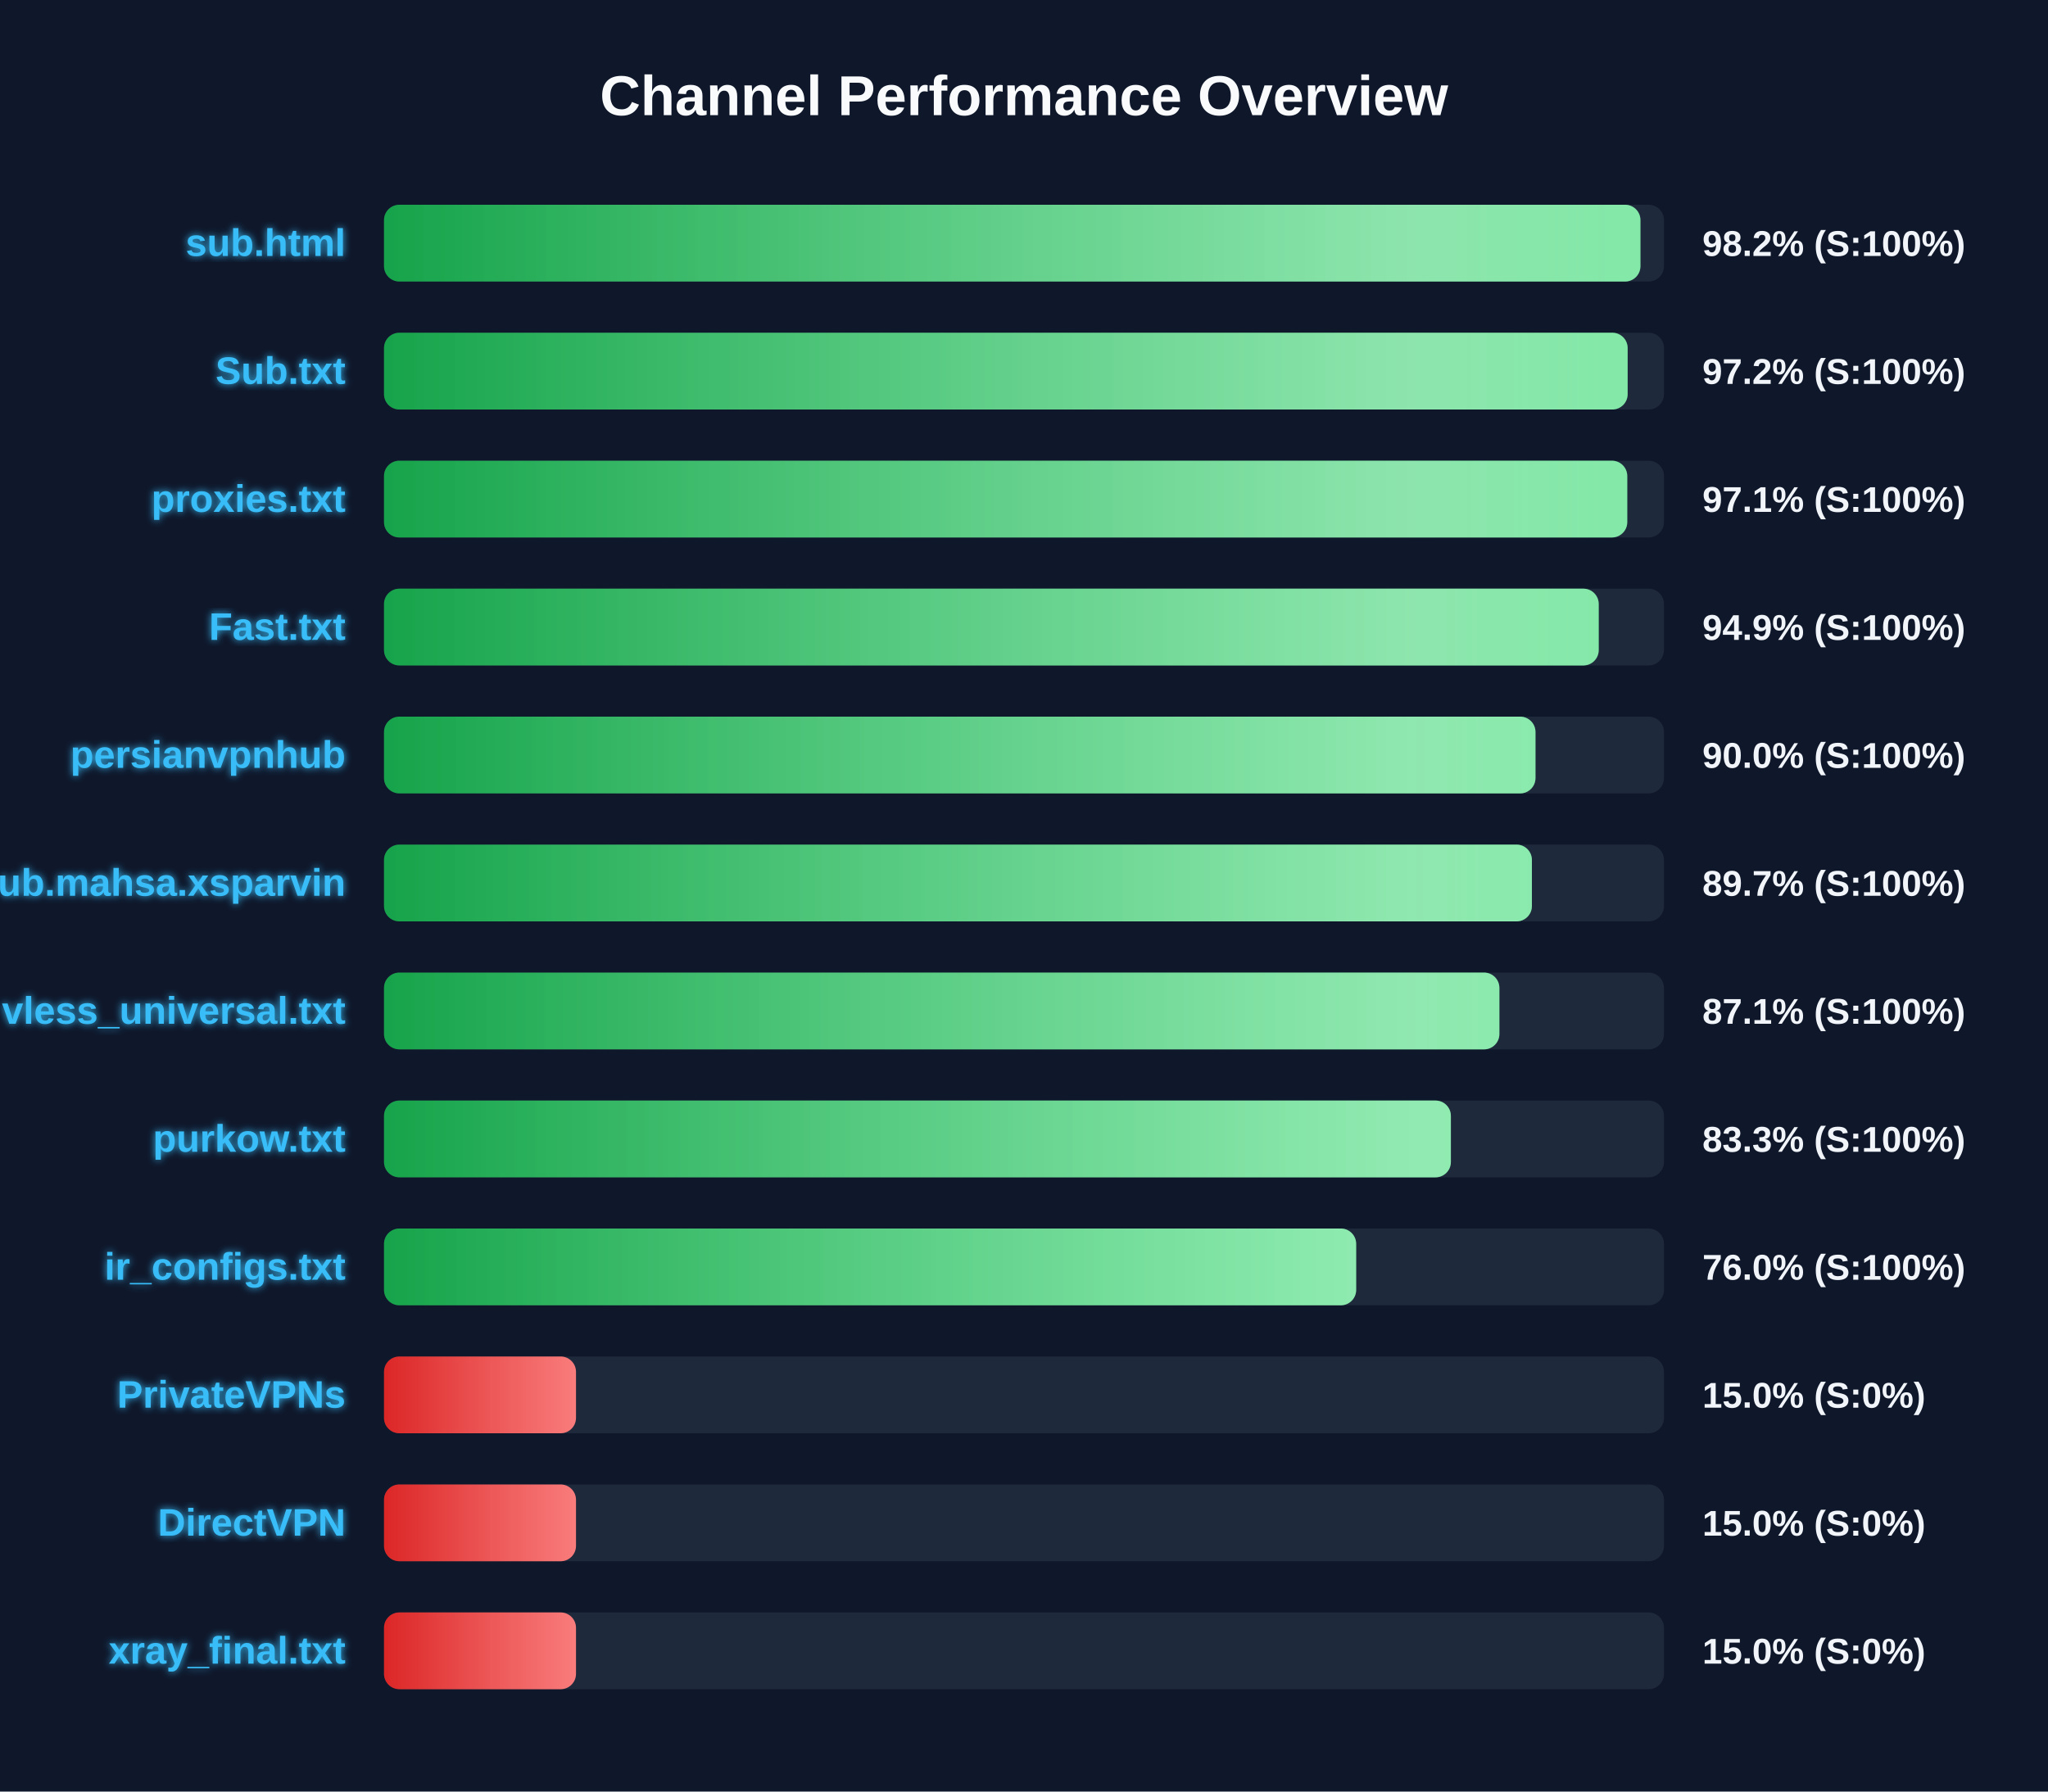
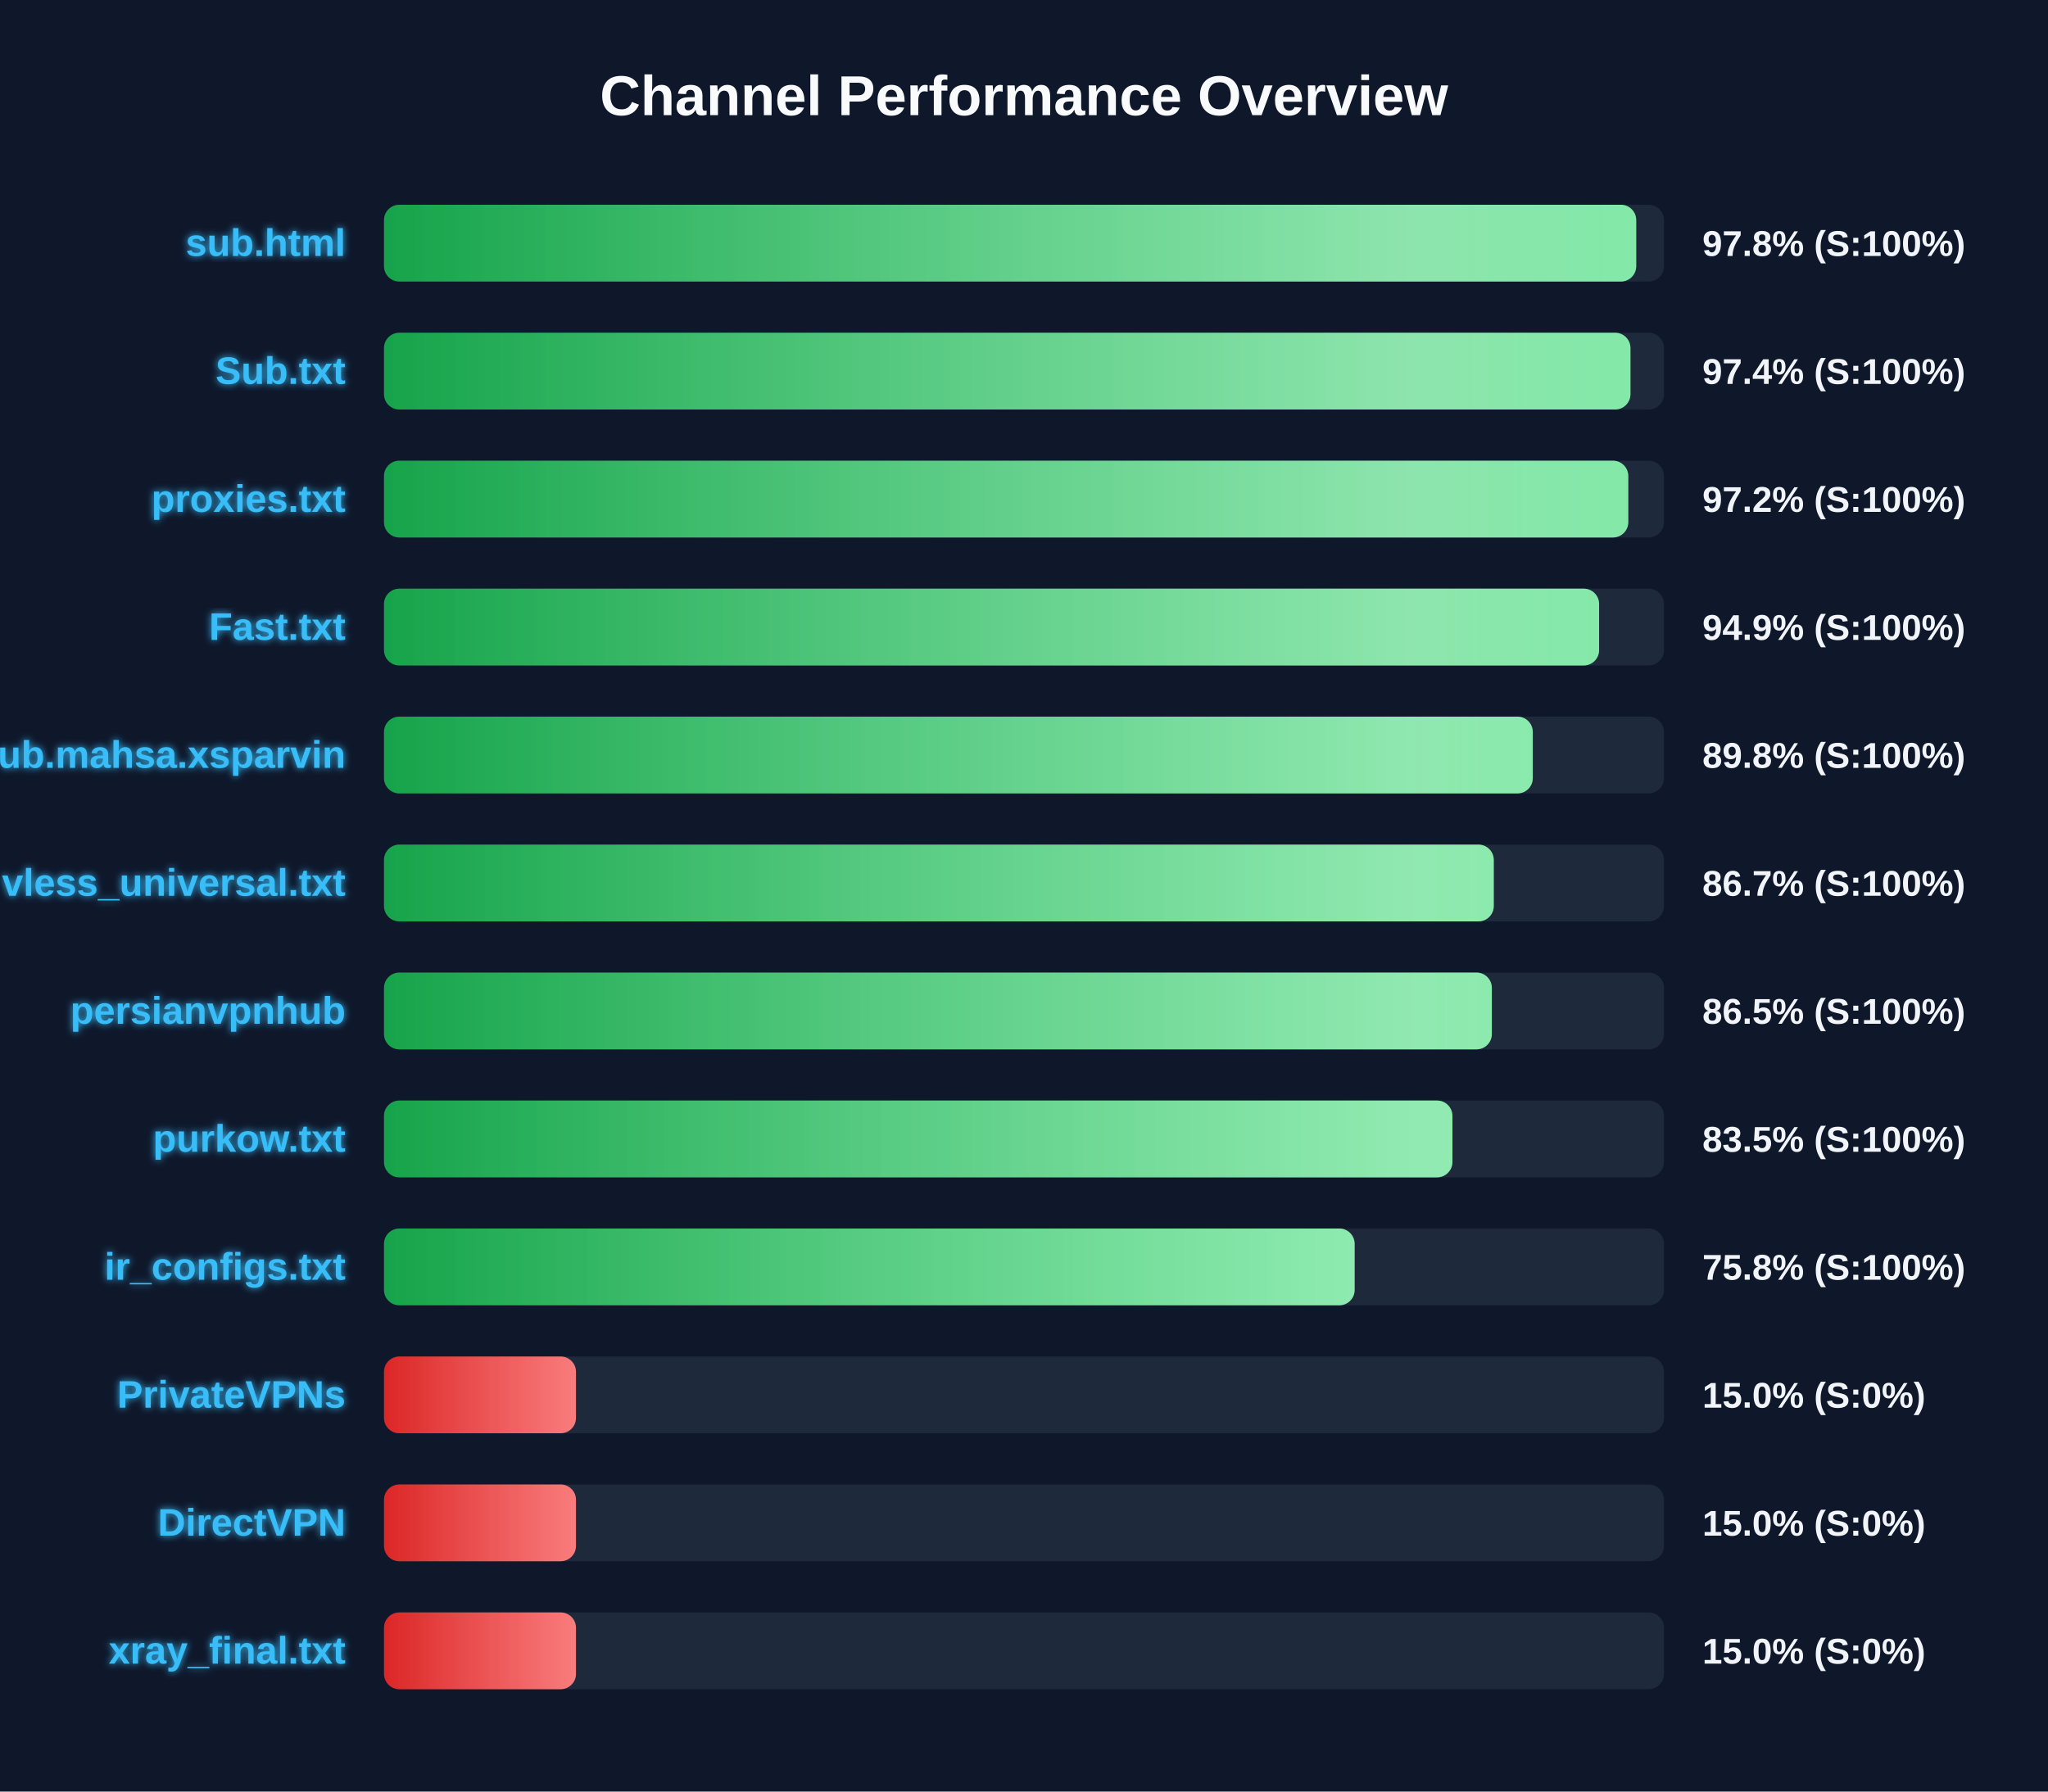
<svg xmlns="http://www.w3.org/2000/svg" width="800" height="700" version="1.1">
  <defs>
    <linearGradient id="grad-green" x1="0%" y1="0%" x2="100%" y2="0%">
      <stop offset="0%" stop-color="#16a34a" />
      <stop offset="100%" stop-color="#4ade80" />
    </linearGradient>
    <linearGradient id="grad-yellow" x1="0%" y1="0%" x2="100%" y2="0%">
      <stop offset="0%" stop-color="#ca8a04" />
      <stop offset="100%" stop-color="#fde047" />
    </linearGradient>
    <linearGradient id="grad-red" x1="0%" y1="0%" x2="100%" y2="0%">
      <stop offset="0%" stop-color="#dc2626" />
      <stop offset="100%" stop-color="#f87171" />
    </linearGradient>
    <linearGradient id="shimmer" x1="0%" y1="0%" x2="100%" y2="0%">
      <stop offset="0%" stop-color="rgba(255,255,255,0)" />
      <stop offset="50%" stop-color="rgba(255,255,255,0.4)" />
      <stop offset="100%" stop-color="rgba(255,255,255,0)" />
    </linearGradient>
    <filter id="glow" x="-20%" y="-20%" width="140%" height="140%">
      <feGaussianBlur stdDeviation="1.5" result="blur" />
      <feComposite in="SourceGraphic" in2="blur" operator="over" />
    </filter>
  </defs>
  <style>
        .bg-rect { fill: #0f172a; }
        .title { font: bold 22px 'Segoe UI', Arial, sans-serif; fill: #f8fafc; }
        .row { font: bold 15px 'Segoe UI', Arial, sans-serif; fill: #38bdf8; filter: url(#glow); }
        .score { font: bold 14px 'Segoe UI', Arial, sans-serif; fill: #f1f5f9; }
        @keyframes shimmer-anim {
            0% { transform: translateX(-100%); }
            100% { transform: translateX(200%); }
        }
        .shimmer-rect {
            animation: shimmer-anim 2.5s infinite linear;
        }
    </style>
  <rect width="100%" height="100%" class="bg-rect" />
  <text x="400" y="45" text-anchor="middle" class="title">Channel Performance Overview</text>
  <rect x="150" y="80" width="500" height="30" fill="#1e293b" rx="6" />
  <clipPath id="clip-0">
-     <rect x="150" y="80" width="490.8" height="30" rx="6" />
+     <rect x="150" y="80" width="489.15" height="30" rx="6" />
  </clipPath>
-   <rect x="150" y="80" width="490.8" height="30" fill="url(#grad-green)" rx="6" />
+   <rect x="150" y="80" width="489.15" height="30" fill="url(#grad-green)" rx="6" />
  <g clip-path="url(#clip-0)">
    <rect x="150" y="80" width="100%" height="30" fill="url(#shimmer)" class="shimmer-rect" />
  </g>
  <text x="135" y="100" text-anchor="end" class="row">sub.html</text>
-   <text x="665" y="100" text-anchor="start" class="score">98.2% (S:100%)</text>
+   <text x="665" y="100" text-anchor="start" class="score">97.8% (S:100%)</text>
  <rect x="150" y="130" width="500" height="30" fill="#1e293b" rx="6" />
  <clipPath id="clip-1">
-     <rect x="150" y="130" width="485.8" height="30" rx="6" />
+     <rect x="150" y="130" width="486.9" height="30" rx="6" />
  </clipPath>
-   <rect x="150" y="130" width="485.8" height="30" fill="url(#grad-green)" rx="6" />
+   <rect x="150" y="130" width="486.9" height="30" fill="url(#grad-green)" rx="6" />
  <g clip-path="url(#clip-1)">
    <rect x="150" y="130" width="100%" height="30" fill="url(#shimmer)" class="shimmer-rect" />
  </g>
  <text x="135" y="150" text-anchor="end" class="row">Sub.txt</text>
-   <text x="665" y="150" text-anchor="start" class="score">97.2% (S:100%)</text>
+   <text x="665" y="150" text-anchor="start" class="score">97.4% (S:100%)</text>
  <rect x="150" y="180" width="500" height="30" fill="#1e293b" rx="6" />
  <clipPath id="clip-2">
-     <rect x="150" y="180" width="485.65" height="30" rx="6" />
+     <rect x="150" y="180" width="486.05" height="30" rx="6" />
  </clipPath>
-   <rect x="150" y="180" width="485.65" height="30" fill="url(#grad-green)" rx="6" />
+   <rect x="150" y="180" width="486.05" height="30" fill="url(#grad-green)" rx="6" />
  <g clip-path="url(#clip-2)">
    <rect x="150" y="180" width="100%" height="30" fill="url(#shimmer)" class="shimmer-rect" />
  </g>
  <text x="135" y="200" text-anchor="end" class="row">proxies.txt</text>
-   <text x="665" y="200" text-anchor="start" class="score">97.1% (S:100%)</text>
+   <text x="665" y="200" text-anchor="start" class="score">97.2% (S:100%)</text>
  <rect x="150" y="230" width="500" height="30" fill="#1e293b" rx="6" />
  <clipPath id="clip-3">
-     <rect x="150" y="230" width="474.5" height="30" rx="6" />
+     <rect x="150" y="230" width="474.65" height="30" rx="6" />
  </clipPath>
-   <rect x="150" y="230" width="474.5" height="30" fill="url(#grad-green)" rx="6" />
+   <rect x="150" y="230" width="474.65" height="30" fill="url(#grad-green)" rx="6" />
  <g clip-path="url(#clip-3)">
    <rect x="150" y="230" width="100%" height="30" fill="url(#shimmer)" class="shimmer-rect" />
  </g>
  <text x="135" y="250" text-anchor="end" class="row">Fast.txt</text>
  <text x="665" y="250" text-anchor="start" class="score">94.9% (S:100%)</text>
  <rect x="150" y="280" width="500" height="30" fill="#1e293b" rx="6" />
  <clipPath id="clip-4">
-     <rect x="150" y="280" width="449.8" height="30" rx="6" />
+     <rect x="150" y="280" width="448.75" height="30" rx="6" />
  </clipPath>
-   <rect x="150" y="280" width="449.8" height="30" fill="url(#grad-green)" rx="6" />
+   <rect x="150" y="280" width="448.75" height="30" fill="url(#grad-green)" rx="6" />
  <g clip-path="url(#clip-4)">
    <rect x="150" y="280" width="100%" height="30" fill="url(#shimmer)" class="shimmer-rect" />
  </g>
-   <text x="135" y="300" text-anchor="end" class="row">persianvpnhub</text>
-   <text x="665" y="300" text-anchor="start" class="score">90.0% (S:100%)</text>
+   <text x="135" y="300" text-anchor="end" class="row">Sub.mahsa.xsparvin</text>
+   <text x="665" y="300" text-anchor="start" class="score">89.8% (S:100%)</text>
  <rect x="150" y="330" width="500" height="30" fill="#1e293b" rx="6" />
  <clipPath id="clip-5">
-     <rect x="150" y="330" width="448.4" height="30" rx="6" />
+     <rect x="150" y="330" width="433.5" height="30" rx="6" />
  </clipPath>
-   <rect x="150" y="330" width="448.4" height="30" fill="url(#grad-green)" rx="6" />
+   <rect x="150" y="330" width="433.5" height="30" fill="url(#grad-green)" rx="6" />
  <g clip-path="url(#clip-5)">
    <rect x="150" y="330" width="100%" height="30" fill="url(#shimmer)" class="shimmer-rect" />
  </g>
-   <text x="135" y="350" text-anchor="end" class="row">Sub.mahsa.xsparvin</text>
-   <text x="665" y="350" text-anchor="start" class="score">89.7% (S:100%)</text>
+   <text x="135" y="350" text-anchor="end" class="row">vless_universal.txt</text>
+   <text x="665" y="350" text-anchor="start" class="score">86.7% (S:100%)</text>
  <rect x="150" y="380" width="500" height="30" fill="#1e293b" rx="6" />
  <clipPath id="clip-6">
-     <rect x="150" y="380" width="435.7" height="30" rx="6" />
+     <rect x="150" y="380" width="432.75" height="30" rx="6" />
  </clipPath>
-   <rect x="150" y="380" width="435.7" height="30" fill="url(#grad-green)" rx="6" />
+   <rect x="150" y="380" width="432.75" height="30" fill="url(#grad-green)" rx="6" />
  <g clip-path="url(#clip-6)">
    <rect x="150" y="380" width="100%" height="30" fill="url(#shimmer)" class="shimmer-rect" />
  </g>
-   <text x="135" y="400" text-anchor="end" class="row">vless_universal.txt</text>
-   <text x="665" y="400" text-anchor="start" class="score">87.1% (S:100%)</text>
+   <text x="135" y="400" text-anchor="end" class="row">persianvpnhub</text>
+   <text x="665" y="400" text-anchor="start" class="score">86.5% (S:100%)</text>
  <rect x="150" y="430" width="500" height="30" fill="#1e293b" rx="6" />
  <clipPath id="clip-7">
-     <rect x="150" y="430" width="416.75" height="30" rx="6" />
+     <rect x="150" y="430" width="417.35" height="30" rx="6" />
  </clipPath>
-   <rect x="150" y="430" width="416.75" height="30" fill="url(#grad-green)" rx="6" />
+   <rect x="150" y="430" width="417.35" height="30" fill="url(#grad-green)" rx="6" />
  <g clip-path="url(#clip-7)">
    <rect x="150" y="430" width="100%" height="30" fill="url(#shimmer)" class="shimmer-rect" />
  </g>
  <text x="135" y="450" text-anchor="end" class="row">purkow.txt</text>
-   <text x="665" y="450" text-anchor="start" class="score">83.3% (S:100%)</text>
+   <text x="665" y="450" text-anchor="start" class="score">83.5% (S:100%)</text>
  <rect x="150" y="480" width="500" height="30" fill="#1e293b" rx="6" />
  <clipPath id="clip-8">
-     <rect x="150" y="480" width="379.75" height="30" rx="6" />
+     <rect x="150" y="480" width="379.15" height="30" rx="6" />
  </clipPath>
-   <rect x="150" y="480" width="379.75" height="30" fill="url(#grad-green)" rx="6" />
+   <rect x="150" y="480" width="379.15" height="30" fill="url(#grad-green)" rx="6" />
  <g clip-path="url(#clip-8)">
    <rect x="150" y="480" width="100%" height="30" fill="url(#shimmer)" class="shimmer-rect" />
  </g>
  <text x="135" y="500" text-anchor="end" class="row">ir_configs.txt</text>
-   <text x="665" y="500" text-anchor="start" class="score">76.0% (S:100%)</text>
+   <text x="665" y="500" text-anchor="start" class="score">75.8% (S:100%)</text>
  <rect x="150" y="530" width="500" height="30" fill="#1e293b" rx="6" />
  <clipPath id="clip-9">
    <rect x="150" y="530" width="75.0" height="30" rx="6" />
  </clipPath>
  <rect x="150" y="530" width="75.0" height="30" fill="url(#grad-red)" rx="6" />
  <g clip-path="url(#clip-9)">
    <rect x="150" y="530" width="100%" height="30" fill="url(#shimmer)" class="shimmer-rect" />
  </g>
  <text x="135" y="550" text-anchor="end" class="row">PrivateVPNs</text>
  <text x="665" y="550" text-anchor="start" class="score">15.0% (S:0%)</text>
  <rect x="150" y="580" width="500" height="30" fill="#1e293b" rx="6" />
  <clipPath id="clip-10">
    <rect x="150" y="580" width="75.0" height="30" rx="6" />
  </clipPath>
  <rect x="150" y="580" width="75.0" height="30" fill="url(#grad-red)" rx="6" />
  <g clip-path="url(#clip-10)">
    <rect x="150" y="580" width="100%" height="30" fill="url(#shimmer)" class="shimmer-rect" />
  </g>
  <text x="135" y="600" text-anchor="end" class="row">DirectVPN</text>
  <text x="665" y="600" text-anchor="start" class="score">15.0% (S:0%)</text>
  <rect x="150" y="630" width="500" height="30" fill="#1e293b" rx="6" />
  <clipPath id="clip-11">
    <rect x="150" y="630" width="75.0" height="30" rx="6" />
  </clipPath>
  <rect x="150" y="630" width="75.0" height="30" fill="url(#grad-red)" rx="6" />
  <g clip-path="url(#clip-11)">
    <rect x="150" y="630" width="100%" height="30" fill="url(#shimmer)" class="shimmer-rect" />
  </g>
  <text x="135" y="650" text-anchor="end" class="row">xray_final.txt</text>
  <text x="665" y="650" text-anchor="start" class="score">15.0% (S:0%)</text>
</svg>
